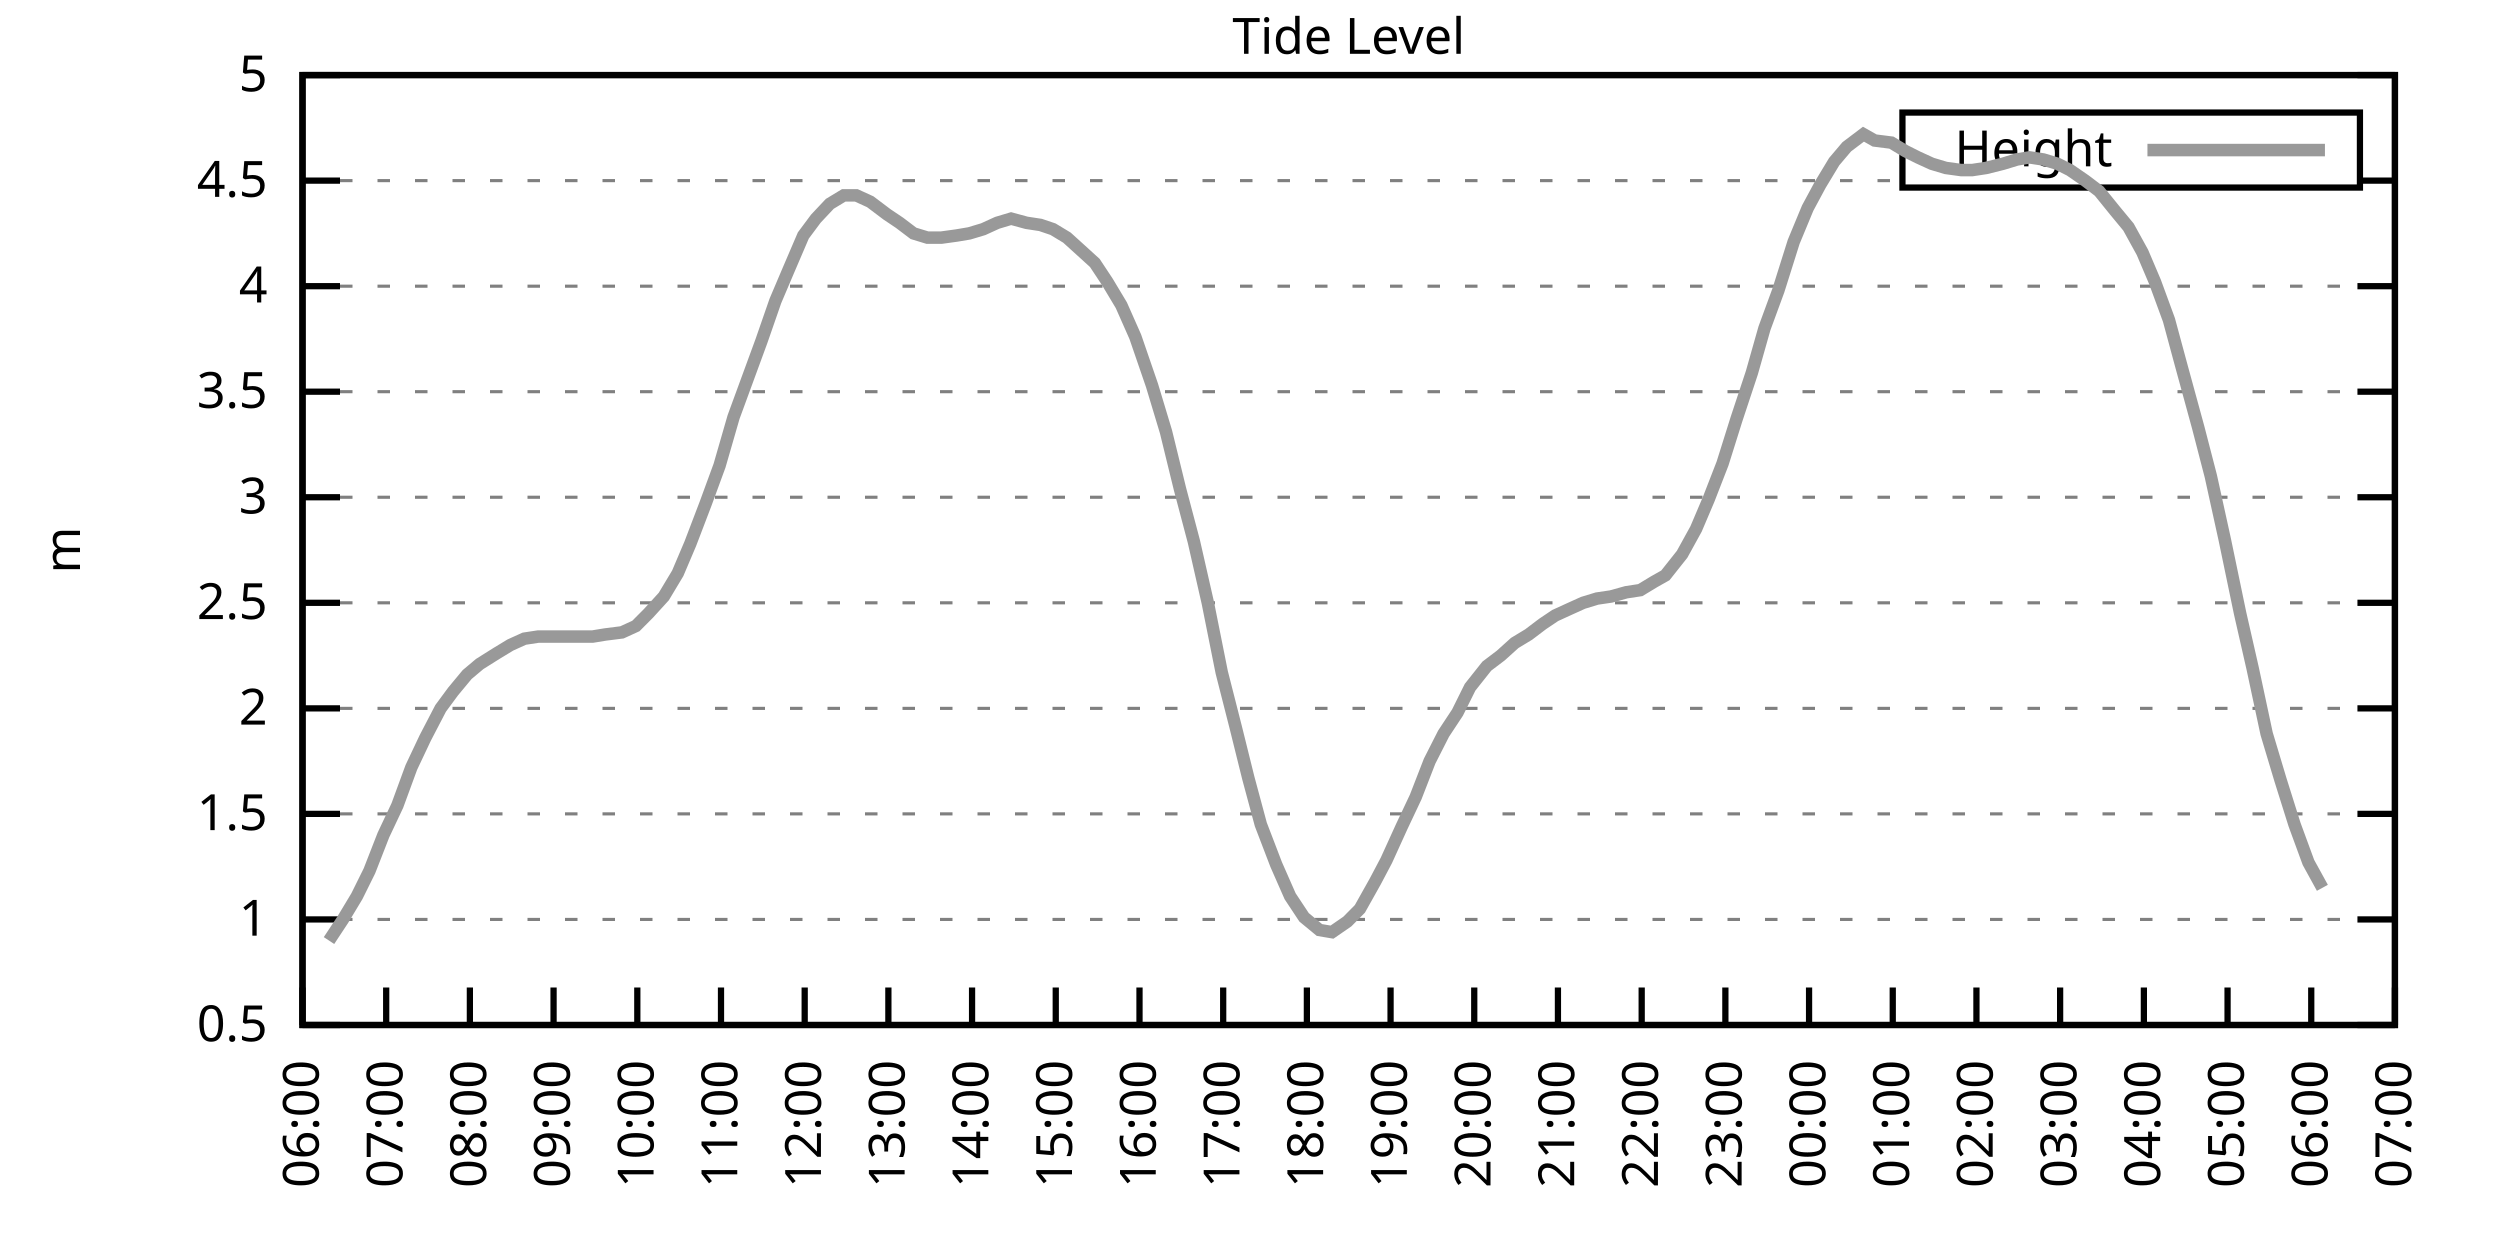
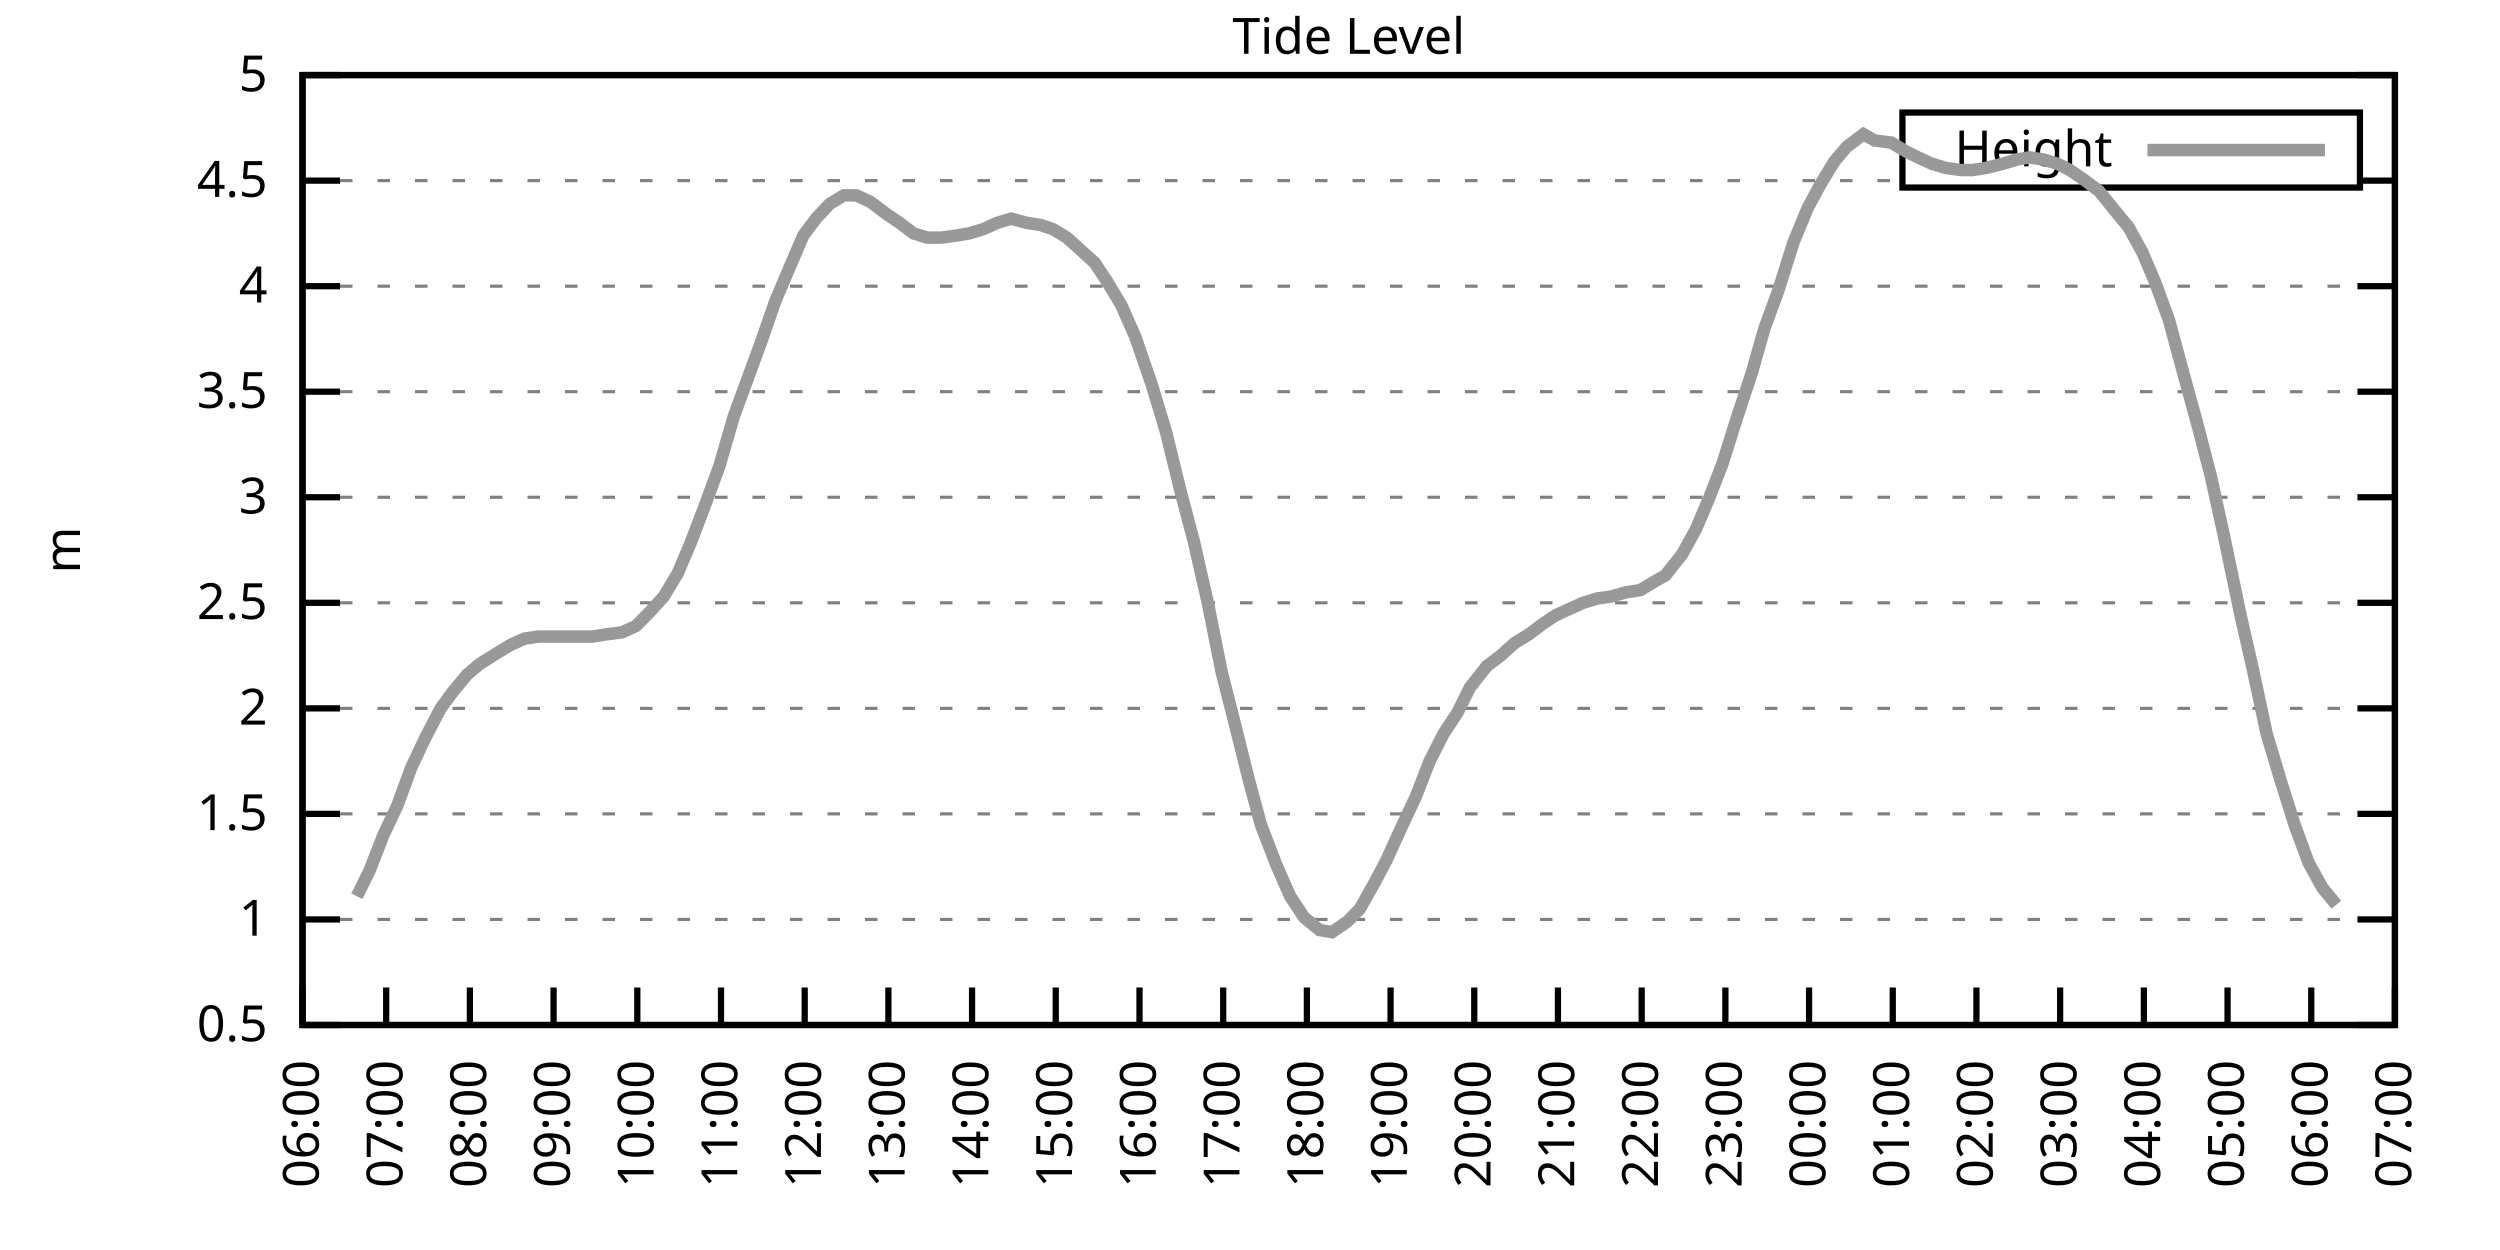
<svg xmlns="http://www.w3.org/2000/svg" xmlns:xlink="http://www.w3.org/1999/xlink" width="400" height="200" viewBox="0 0 400 200">
  <g id="gnuplot_canvas">
    <rect x="0" y="0" width="400" height="200" fill="none" />
    <defs>
      <circle id="gpDot" r="0.5" stroke-width="0.5" stroke="currentColor" />
      <path id="gpPt0" stroke-width="0.333" stroke="currentColor" d="M-1,0 h2 M0,-1 v2" />
      <path id="gpPt1" stroke-width="0.333" stroke="currentColor" d="M-1,-1 L1,1 M1,-1 L-1,1" />
      <path id="gpPt2" stroke-width="0.333" stroke="currentColor" d="M-1,0 L1,0 M0,-1 L0,1 M-1,-1 L1,1 M-1,1 L1,-1" />
      <rect id="gpPt3" stroke-width="0.333" stroke="currentColor" x="-1" y="-1" width="2" height="2" />
      <rect id="gpPt4" stroke-width="0.333" stroke="currentColor" fill="currentColor" x="-1" y="-1" width="2" height="2" />
      <circle id="gpPt5" stroke-width="0.333" stroke="currentColor" cx="0" cy="0" r="1" />
      <use xlink:href="#gpPt5" id="gpPt6" fill="currentColor" stroke="none" />
      <path id="gpPt7" stroke-width="0.333" stroke="currentColor" d="M0,-1.33 L-1.33,0.67 L1.33,0.67 z" />
      <use xlink:href="#gpPt7" id="gpPt8" fill="currentColor" stroke="none" />
      <use xlink:href="#gpPt7" id="gpPt9" stroke="currentColor" transform="rotate(180)" />
      <use xlink:href="#gpPt9" id="gpPt10" fill="currentColor" stroke="none" />
      <use xlink:href="#gpPt3" id="gpPt11" stroke="currentColor" transform="rotate(45)" />
      <use xlink:href="#gpPt11" id="gpPt12" fill="currentColor" stroke="none" />
      <path id="gpPt13" stroke-width="0.333" stroke="currentColor" d="M0,1.330 L1.265,0.411 L0.782,-1.067 L-0.782,-1.076 L-1.265,0.411 z" />
      <use xlink:href="#gpPt13" id="gpPt14" fill="currentColor" stroke="none" />
      <filter id="textbox" filterUnits="objectBoundingBox" x="0" y="0" height="1" width="1">
        <feFlood flood-color="white" flood-opacity="1" result="bgnd" />
        <feComposite in="SourceGraphic" in2="bgnd" operator="atop" />
      </filter>
      <filter id="greybox" filterUnits="objectBoundingBox" x="0" y="0" height="1" width="1">
        <feFlood flood-color="lightgrey" flood-opacity="1" result="grey" />
        <feComposite in="SourceGraphic" in2="grey" operator="atop" />
      </filter>
    </defs>
    <g fill="none" color="white" stroke="currentColor" stroke-width="1.00" stroke-linecap="butt" stroke-linejoin="miter">
</g>
    <g fill="none" color="black" stroke="currentColor" stroke-width="1.00" stroke-linecap="butt" stroke-linejoin="miter">
      <g stroke="none" shape-rendering="crispEdges">
        <polygon fill="rgb(255, 255, 255)" points="48.40,164.00 383.18,164.00 383.18,12.02 48.40,12.02 " />
      </g>
    </g>
    <g fill="none" color="black" stroke="currentColor" stroke-width="1.00" stroke-linecap="butt" stroke-linejoin="miter">
</g>
    <g fill="none" color="black" stroke="black" stroke-width="0.50" stroke-linecap="butt" stroke-linejoin="miter">
</g>
    <g fill="none" color="gray" stroke="currentColor" stroke-width="0.50" stroke-linecap="butt" stroke-linejoin="miter">
      <path stroke="gray" stroke-dasharray="2,4" class="gridline" d="M48.40,164.00 L383.19,164.00  " />
    </g>
    <g fill="none" color="gray" stroke="gray" stroke-width="1.00" stroke-linecap="butt" stroke-linejoin="miter">
</g>
    <g fill="none" color="black" stroke="currentColor" stroke-width="1.00" stroke-linecap="butt" stroke-linejoin="miter">
      <path stroke="black" d="M48.40,164.00 L54.40,164.00 M383.19,164.00 L377.19,164.00  " />
      <g transform="translate(42.80,166.60)" stroke="none" fill="black" font-family="Sans" font-size="8.00" text-anchor="end">
        <text>
          <tspan font-family="Sans"> 0.5</tspan>
        </text>
      </g>
    </g>
    <g fill="none" color="black" stroke="currentColor" stroke-width="1.00" stroke-linecap="butt" stroke-linejoin="miter">
</g>
    <g fill="none" color="black" stroke="black" stroke-width="0.50" stroke-linecap="butt" stroke-linejoin="miter">
</g>
    <g fill="none" color="gray" stroke="currentColor" stroke-width="0.50" stroke-linecap="butt" stroke-linejoin="miter">
      <path stroke="gray" stroke-dasharray="2,4" class="gridline" d="M48.40,147.11 L383.19,147.11  " />
    </g>
    <g fill="none" color="gray" stroke="gray" stroke-width="1.00" stroke-linecap="butt" stroke-linejoin="miter">
</g>
    <g fill="none" color="black" stroke="currentColor" stroke-width="1.00" stroke-linecap="butt" stroke-linejoin="miter">
      <path stroke="black" d="M48.40,147.11 L54.40,147.11 M383.19,147.11 L377.19,147.11  " />
      <g transform="translate(42.80,149.71)" stroke="none" fill="black" font-family="Sans" font-size="8.00" text-anchor="end">
        <text>
          <tspan font-family="Sans"> 1</tspan>
        </text>
      </g>
    </g>
    <g fill="none" color="black" stroke="currentColor" stroke-width="1.00" stroke-linecap="butt" stroke-linejoin="miter">
</g>
    <g fill="none" color="black" stroke="black" stroke-width="0.50" stroke-linecap="butt" stroke-linejoin="miter">
</g>
    <g fill="none" color="gray" stroke="currentColor" stroke-width="0.50" stroke-linecap="butt" stroke-linejoin="miter">
      <path stroke="gray" stroke-dasharray="2,4" class="gridline" d="M48.40,130.22 L383.19,130.22  " />
    </g>
    <g fill="none" color="gray" stroke="gray" stroke-width="1.00" stroke-linecap="butt" stroke-linejoin="miter">
</g>
    <g fill="none" color="black" stroke="currentColor" stroke-width="1.00" stroke-linecap="butt" stroke-linejoin="miter">
      <path stroke="black" d="M48.40,130.22 L54.40,130.22 M383.19,130.22 L377.19,130.22  " />
      <g transform="translate(42.80,132.82)" stroke="none" fill="black" font-family="Sans" font-size="8.00" text-anchor="end">
        <text>
          <tspan font-family="Sans"> 1.5</tspan>
        </text>
      </g>
    </g>
    <g fill="none" color="black" stroke="currentColor" stroke-width="1.00" stroke-linecap="butt" stroke-linejoin="miter">
</g>
    <g fill="none" color="black" stroke="black" stroke-width="0.50" stroke-linecap="butt" stroke-linejoin="miter">
</g>
    <g fill="none" color="gray" stroke="currentColor" stroke-width="0.50" stroke-linecap="butt" stroke-linejoin="miter">
      <path stroke="gray" stroke-dasharray="2,4" class="gridline" d="M48.40,113.34 L383.19,113.34  " />
    </g>
    <g fill="none" color="gray" stroke="gray" stroke-width="1.00" stroke-linecap="butt" stroke-linejoin="miter">
</g>
    <g fill="none" color="black" stroke="currentColor" stroke-width="1.00" stroke-linecap="butt" stroke-linejoin="miter">
      <path stroke="black" d="M48.40,113.34 L54.40,113.34 M383.19,113.34 L377.19,113.34  " />
      <g transform="translate(42.80,115.94)" stroke="none" fill="black" font-family="Sans" font-size="8.00" text-anchor="end">
        <text>
          <tspan font-family="Sans"> 2</tspan>
        </text>
      </g>
    </g>
    <g fill="none" color="black" stroke="currentColor" stroke-width="1.00" stroke-linecap="butt" stroke-linejoin="miter">
</g>
    <g fill="none" color="black" stroke="black" stroke-width="0.50" stroke-linecap="butt" stroke-linejoin="miter">
</g>
    <g fill="none" color="gray" stroke="currentColor" stroke-width="0.50" stroke-linecap="butt" stroke-linejoin="miter">
      <path stroke="gray" stroke-dasharray="2,4" class="gridline" d="M48.40,96.45 L383.19,96.45  " />
    </g>
    <g fill="none" color="gray" stroke="gray" stroke-width="1.00" stroke-linecap="butt" stroke-linejoin="miter">
</g>
    <g fill="none" color="black" stroke="currentColor" stroke-width="1.00" stroke-linecap="butt" stroke-linejoin="miter">
      <path stroke="black" d="M48.40,96.45 L54.40,96.45 M383.19,96.45 L377.19,96.45  " />
      <g transform="translate(42.80,99.05)" stroke="none" fill="black" font-family="Sans" font-size="8.00" text-anchor="end">
        <text>
          <tspan font-family="Sans"> 2.5</tspan>
        </text>
      </g>
    </g>
    <g fill="none" color="black" stroke="currentColor" stroke-width="1.00" stroke-linecap="butt" stroke-linejoin="miter">
</g>
    <g fill="none" color="black" stroke="black" stroke-width="0.50" stroke-linecap="butt" stroke-linejoin="miter">
</g>
    <g fill="none" color="gray" stroke="currentColor" stroke-width="0.50" stroke-linecap="butt" stroke-linejoin="miter">
      <path stroke="gray" stroke-dasharray="2,4" class="gridline" d="M48.40,79.56 L383.19,79.56  " />
    </g>
    <g fill="none" color="gray" stroke="gray" stroke-width="1.00" stroke-linecap="butt" stroke-linejoin="miter">
</g>
    <g fill="none" color="black" stroke="currentColor" stroke-width="1.00" stroke-linecap="butt" stroke-linejoin="miter">
      <path stroke="black" d="M48.40,79.56 L54.40,79.56 M383.19,79.56 L377.19,79.56  " />
      <g transform="translate(42.80,82.16)" stroke="none" fill="black" font-family="Sans" font-size="8.00" text-anchor="end">
        <text>
          <tspan font-family="Sans"> 3</tspan>
        </text>
      </g>
    </g>
    <g fill="none" color="black" stroke="currentColor" stroke-width="1.00" stroke-linecap="butt" stroke-linejoin="miter">
</g>
    <g fill="none" color="black" stroke="black" stroke-width="0.50" stroke-linecap="butt" stroke-linejoin="miter">
</g>
    <g fill="none" color="gray" stroke="currentColor" stroke-width="0.50" stroke-linecap="butt" stroke-linejoin="miter">
      <path stroke="gray" stroke-dasharray="2,4" class="gridline" d="M48.40,62.67 L383.19,62.67  " />
    </g>
    <g fill="none" color="gray" stroke="gray" stroke-width="1.00" stroke-linecap="butt" stroke-linejoin="miter">
</g>
    <g fill="none" color="black" stroke="currentColor" stroke-width="1.00" stroke-linecap="butt" stroke-linejoin="miter">
      <path stroke="black" d="M48.40,62.67 L54.40,62.67 M383.19,62.67 L377.19,62.67  " />
      <g transform="translate(42.80,65.27)" stroke="none" fill="black" font-family="Sans" font-size="8.00" text-anchor="end">
        <text>
          <tspan font-family="Sans"> 3.5</tspan>
        </text>
      </g>
    </g>
    <g fill="none" color="black" stroke="currentColor" stroke-width="1.00" stroke-linecap="butt" stroke-linejoin="miter">
</g>
    <g fill="none" color="black" stroke="black" stroke-width="0.50" stroke-linecap="butt" stroke-linejoin="miter">
</g>
    <g fill="none" color="gray" stroke="currentColor" stroke-width="0.50" stroke-linecap="butt" stroke-linejoin="miter">
      <path stroke="gray" stroke-dasharray="2,4" class="gridline" d="M48.40,45.79 L383.19,45.79  " />
    </g>
    <g fill="none" color="gray" stroke="gray" stroke-width="1.00" stroke-linecap="butt" stroke-linejoin="miter">
</g>
    <g fill="none" color="black" stroke="currentColor" stroke-width="1.00" stroke-linecap="butt" stroke-linejoin="miter">
      <path stroke="black" d="M48.40,45.79 L54.40,45.79 M383.19,45.79 L377.19,45.79  " />
      <g transform="translate(42.80,48.39)" stroke="none" fill="black" font-family="Sans" font-size="8.00" text-anchor="end">
        <text>
          <tspan font-family="Sans"> 4</tspan>
        </text>
      </g>
    </g>
    <g fill="none" color="black" stroke="currentColor" stroke-width="1.00" stroke-linecap="butt" stroke-linejoin="miter">
</g>
    <g fill="none" color="black" stroke="black" stroke-width="0.50" stroke-linecap="butt" stroke-linejoin="miter">
</g>
    <g fill="none" color="gray" stroke="currentColor" stroke-width="0.50" stroke-linecap="butt" stroke-linejoin="miter">
      <path stroke="gray" stroke-dasharray="2,4" class="gridline" d="M48.40,28.90 L304.39,28.90 M377.59,28.90 L383.19,28.90  " />
    </g>
    <g fill="none" color="gray" stroke="gray" stroke-width="1.00" stroke-linecap="butt" stroke-linejoin="miter">
</g>
    <g fill="none" color="black" stroke="currentColor" stroke-width="1.00" stroke-linecap="butt" stroke-linejoin="miter">
      <path stroke="black" d="M48.40,28.90 L54.40,28.90 M383.19,28.90 L377.19,28.90  " />
      <g transform="translate(42.80,31.50)" stroke="none" fill="black" font-family="Sans" font-size="8.00" text-anchor="end">
        <text>
          <tspan font-family="Sans"> 4.5</tspan>
        </text>
      </g>
    </g>
    <g fill="none" color="black" stroke="currentColor" stroke-width="1.00" stroke-linecap="butt" stroke-linejoin="miter">
</g>
    <g fill="none" color="black" stroke="black" stroke-width="0.50" stroke-linecap="butt" stroke-linejoin="miter">
</g>
    <g fill="none" color="gray" stroke="currentColor" stroke-width="0.50" stroke-linecap="butt" stroke-linejoin="miter">
      <path stroke="gray" stroke-dasharray="2,4" class="gridline" d="M48.40,12.01 L383.19,12.01  " />
    </g>
    <g fill="none" color="gray" stroke="gray" stroke-width="1.00" stroke-linecap="butt" stroke-linejoin="miter">
</g>
    <g fill="none" color="black" stroke="currentColor" stroke-width="1.00" stroke-linecap="butt" stroke-linejoin="miter">
      <path stroke="black" d="M48.40,12.01 L54.40,12.01 M383.19,12.01 L377.19,12.01  " />
      <g transform="translate(42.80,14.61)" stroke="none" fill="black" font-family="Sans" font-size="8.00" text-anchor="end">
        <text>
          <tspan font-family="Sans"> 5</tspan>
        </text>
      </g>
    </g>
    <g fill="none" color="black" stroke="currentColor" stroke-width="1.00" stroke-linecap="butt" stroke-linejoin="miter">
      <path stroke="black" d="M48.40,164.00 L48.40,158.00  " />
      <g transform="translate(51.00,169.60) rotate(270.00)" stroke="none" fill="black" font-family="Sans" font-size="8.00" text-anchor="end">
        <text>
          <tspan font-family="Sans">06:00</tspan>
        </text>
      </g>
    </g>
    <g fill="none" color="black" stroke="currentColor" stroke-width="1.00" stroke-linecap="butt" stroke-linejoin="miter">
      <path stroke="black" d="M61.79,164.00 L61.79,158.00  " />
      <g transform="translate(64.39,169.60) rotate(270.00)" stroke="none" fill="black" font-family="Sans" font-size="8.00" text-anchor="end">
        <text>
          <tspan font-family="Sans">07:00</tspan>
        </text>
      </g>
    </g>
    <g fill="none" color="black" stroke="currentColor" stroke-width="1.00" stroke-linecap="butt" stroke-linejoin="miter">
      <path stroke="black" d="M75.18,164.00 L75.18,158.00  " />
      <g transform="translate(77.78,169.60) rotate(270.00)" stroke="none" fill="black" font-family="Sans" font-size="8.00" text-anchor="end">
        <text>
          <tspan font-family="Sans">08:00</tspan>
        </text>
      </g>
    </g>
    <g fill="none" color="black" stroke="currentColor" stroke-width="1.00" stroke-linecap="butt" stroke-linejoin="miter">
      <path stroke="black" d="M88.57,164.00 L88.57,158.00  " />
      <g transform="translate(91.17,169.60) rotate(270.00)" stroke="none" fill="black" font-family="Sans" font-size="8.00" text-anchor="end">
        <text>
          <tspan font-family="Sans">09:00</tspan>
        </text>
      </g>
    </g>
    <g fill="none" color="black" stroke="currentColor" stroke-width="1.00" stroke-linecap="butt" stroke-linejoin="miter">
      <path stroke="black" d="M101.97,164.00 L101.97,158.00  " />
      <g transform="translate(104.57,169.60) rotate(270.00)" stroke="none" fill="black" font-family="Sans" font-size="8.00" text-anchor="end">
        <text>
          <tspan font-family="Sans">10:00</tspan>
        </text>
      </g>
    </g>
    <g fill="none" color="black" stroke="currentColor" stroke-width="1.00" stroke-linecap="butt" stroke-linejoin="miter">
      <path stroke="black" d="M115.36,164.00 L115.36,158.00  " />
      <g transform="translate(117.96,169.60) rotate(270.00)" stroke="none" fill="black" font-family="Sans" font-size="8.00" text-anchor="end">
        <text>
          <tspan font-family="Sans">11:00</tspan>
        </text>
      </g>
    </g>
    <g fill="none" color="black" stroke="currentColor" stroke-width="1.00" stroke-linecap="butt" stroke-linejoin="miter">
      <path stroke="black" d="M128.75,164.00 L128.75,158.00  " />
      <g transform="translate(131.35,169.60) rotate(270.00)" stroke="none" fill="black" font-family="Sans" font-size="8.00" text-anchor="end">
        <text>
          <tspan font-family="Sans">12:00</tspan>
        </text>
      </g>
    </g>
    <g fill="none" color="black" stroke="currentColor" stroke-width="1.00" stroke-linecap="butt" stroke-linejoin="miter">
      <path stroke="black" d="M142.14,164.00 L142.14,158.00  " />
      <g transform="translate(144.74,169.60) rotate(270.00)" stroke="none" fill="black" font-family="Sans" font-size="8.00" text-anchor="end">
        <text>
          <tspan font-family="Sans">13:00</tspan>
        </text>
      </g>
    </g>
    <g fill="none" color="black" stroke="currentColor" stroke-width="1.00" stroke-linecap="butt" stroke-linejoin="miter">
      <path stroke="black" d="M155.53,164.00 L155.53,158.00  " />
      <g transform="translate(158.13,169.60) rotate(270.00)" stroke="none" fill="black" font-family="Sans" font-size="8.00" text-anchor="end">
        <text>
          <tspan font-family="Sans">14:00</tspan>
        </text>
      </g>
    </g>
    <g fill="none" color="black" stroke="currentColor" stroke-width="1.00" stroke-linecap="butt" stroke-linejoin="miter">
      <path stroke="black" d="M168.92,164.00 L168.92,158.00  " />
      <g transform="translate(171.52,169.60) rotate(270.00)" stroke="none" fill="black" font-family="Sans" font-size="8.00" text-anchor="end">
        <text>
          <tspan font-family="Sans">15:00</tspan>
        </text>
      </g>
    </g>
    <g fill="none" color="black" stroke="currentColor" stroke-width="1.00" stroke-linecap="butt" stroke-linejoin="miter">
      <path stroke="black" d="M182.32,164.00 L182.32,158.00  " />
      <g transform="translate(184.92,169.60) rotate(270.00)" stroke="none" fill="black" font-family="Sans" font-size="8.00" text-anchor="end">
        <text>
          <tspan font-family="Sans">16:00</tspan>
        </text>
      </g>
    </g>
    <g fill="none" color="black" stroke="currentColor" stroke-width="1.00" stroke-linecap="butt" stroke-linejoin="miter">
      <path stroke="black" d="M195.71,164.00 L195.71,158.00  " />
      <g transform="translate(198.31,169.60) rotate(270.00)" stroke="none" fill="black" font-family="Sans" font-size="8.00" text-anchor="end">
        <text>
          <tspan font-family="Sans">17:00</tspan>
        </text>
      </g>
    </g>
    <g fill="none" color="black" stroke="currentColor" stroke-width="1.00" stroke-linecap="butt" stroke-linejoin="miter">
      <path stroke="black" d="M209.10,164.00 L209.10,158.00  " />
      <g transform="translate(211.70,169.60) rotate(270.00)" stroke="none" fill="black" font-family="Sans" font-size="8.00" text-anchor="end">
        <text>
          <tspan font-family="Sans">18:00</tspan>
        </text>
      </g>
    </g>
    <g fill="none" color="black" stroke="currentColor" stroke-width="1.00" stroke-linecap="butt" stroke-linejoin="miter">
      <path stroke="black" d="M222.49,164.00 L222.49,158.00  " />
      <g transform="translate(225.09,169.60) rotate(270.00)" stroke="none" fill="black" font-family="Sans" font-size="8.00" text-anchor="end">
        <text>
          <tspan font-family="Sans">19:00</tspan>
        </text>
      </g>
    </g>
    <g fill="none" color="black" stroke="currentColor" stroke-width="1.00" stroke-linecap="butt" stroke-linejoin="miter">
      <path stroke="black" d="M235.88,164.00 L235.88,158.00  " />
      <g transform="translate(238.48,169.60) rotate(270.00)" stroke="none" fill="black" font-family="Sans" font-size="8.00" text-anchor="end">
        <text>
          <tspan font-family="Sans">20:00</tspan>
        </text>
      </g>
    </g>
    <g fill="none" color="black" stroke="currentColor" stroke-width="1.00" stroke-linecap="butt" stroke-linejoin="miter">
      <path stroke="black" d="M249.27,164.00 L249.27,158.00  " />
      <g transform="translate(251.87,169.60) rotate(270.00)" stroke="none" fill="black" font-family="Sans" font-size="8.00" text-anchor="end">
        <text>
          <tspan font-family="Sans">21:00</tspan>
        </text>
      </g>
    </g>
    <g fill="none" color="black" stroke="currentColor" stroke-width="1.00" stroke-linecap="butt" stroke-linejoin="miter">
      <path stroke="black" d="M262.67,164.00 L262.67,158.00  " />
      <g transform="translate(265.27,169.60) rotate(270.00)" stroke="none" fill="black" font-family="Sans" font-size="8.00" text-anchor="end">
        <text>
          <tspan font-family="Sans">22:00</tspan>
        </text>
      </g>
    </g>
    <g fill="none" color="black" stroke="currentColor" stroke-width="1.00" stroke-linecap="butt" stroke-linejoin="miter">
      <path stroke="black" d="M276.06,164.00 L276.06,158.00  " />
      <g transform="translate(278.66,169.60) rotate(270.00)" stroke="none" fill="black" font-family="Sans" font-size="8.00" text-anchor="end">
        <text>
          <tspan font-family="Sans">23:00</tspan>
        </text>
      </g>
    </g>
    <g fill="none" color="black" stroke="currentColor" stroke-width="1.00" stroke-linecap="butt" stroke-linejoin="miter">
      <path stroke="black" d="M289.45,164.00 L289.45,158.00  " />
      <g transform="translate(292.05,169.60) rotate(270.00)" stroke="none" fill="black" font-family="Sans" font-size="8.00" text-anchor="end">
        <text>
          <tspan font-family="Sans">00:00</tspan>
        </text>
      </g>
    </g>
    <g fill="none" color="black" stroke="currentColor" stroke-width="1.00" stroke-linecap="butt" stroke-linejoin="miter">
      <path stroke="black" d="M302.84,164.00 L302.84,158.00  " />
      <g transform="translate(305.44,169.60) rotate(270.00)" stroke="none" fill="black" font-family="Sans" font-size="8.00" text-anchor="end">
        <text>
          <tspan font-family="Sans">01:00</tspan>
        </text>
      </g>
    </g>
    <g fill="none" color="black" stroke="currentColor" stroke-width="1.00" stroke-linecap="butt" stroke-linejoin="miter">
      <path stroke="black" d="M316.23,164.00 L316.23,158.00  " />
      <g transform="translate(318.83,169.60) rotate(270.00)" stroke="none" fill="black" font-family="Sans" font-size="8.00" text-anchor="end">
        <text>
          <tspan font-family="Sans">02:00</tspan>
        </text>
      </g>
    </g>
    <g fill="none" color="black" stroke="currentColor" stroke-width="1.00" stroke-linecap="butt" stroke-linejoin="miter">
      <path stroke="black" d="M329.62,164.00 L329.62,158.00  " />
      <g transform="translate(332.22,169.60) rotate(270.00)" stroke="none" fill="black" font-family="Sans" font-size="8.00" text-anchor="end">
        <text>
          <tspan font-family="Sans">03:00</tspan>
        </text>
      </g>
    </g>
    <g fill="none" color="black" stroke="currentColor" stroke-width="1.00" stroke-linecap="butt" stroke-linejoin="miter">
      <path stroke="black" d="M343.02,164.00 L343.02,158.00  " />
      <g transform="translate(345.62,169.60) rotate(270.00)" stroke="none" fill="black" font-family="Sans" font-size="8.00" text-anchor="end">
        <text>
          <tspan font-family="Sans">04:00</tspan>
        </text>
      </g>
    </g>
    <g fill="none" color="black" stroke="currentColor" stroke-width="1.00" stroke-linecap="butt" stroke-linejoin="miter">
      <path stroke="black" d="M356.41,164.00 L356.41,158.00  " />
      <g transform="translate(359.01,169.60) rotate(270.00)" stroke="none" fill="black" font-family="Sans" font-size="8.00" text-anchor="end">
        <text>
          <tspan font-family="Sans">05:00</tspan>
        </text>
      </g>
    </g>
    <g fill="none" color="black" stroke="currentColor" stroke-width="1.00" stroke-linecap="butt" stroke-linejoin="miter">
      <path stroke="black" d="M369.80,164.00 L369.80,158.00  " />
      <g transform="translate(372.40,169.60) rotate(270.00)" stroke="none" fill="black" font-family="Sans" font-size="8.00" text-anchor="end">
        <text>
          <tspan font-family="Sans">06:00</tspan>
        </text>
      </g>
    </g>
    <g fill="none" color="black" stroke="currentColor" stroke-width="1.00" stroke-linecap="butt" stroke-linejoin="miter">
      <path stroke="black" d="M383.19,164.00 L383.19,158.00  " />
      <g transform="translate(385.79,169.60) rotate(270.00)" stroke="none" fill="black" font-family="Sans" font-size="8.00" text-anchor="end">
        <text>
          <tspan font-family="Sans">07:00</tspan>
        </text>
      </g>
    </g>
    <g fill="none" color="black" stroke="currentColor" stroke-width="1.00" stroke-linecap="butt" stroke-linejoin="miter">
</g>
    <g fill="none" color="black" stroke="currentColor" stroke-width="1.00" stroke-linecap="butt" stroke-linejoin="miter">
      <path stroke="black" d="M48.40,12.01 L48.40,164.00 L383.19,164.00 L383.19,12.01 L48.40,12.01 Z  " />
    </g>
    <g fill="none" color="black" stroke="currentColor" stroke-width="1.00" stroke-linecap="butt" stroke-linejoin="miter">
</g>
    <g fill="none" color="black" stroke="currentColor" stroke-width="1.00" stroke-linecap="butt" stroke-linejoin="miter">
      <path stroke="black" d="M304.39,30.01 L304.39,18.01 L377.59,18.01 L377.59,30.01 L304.39,30.01 Z  " />
    </g>
    <g id="Tide_level_plot_1">
      <g fill="none" color="white" stroke="black" stroke-width="2.00" stroke-linecap="butt" stroke-linejoin="miter">
</g>
      <g fill="none" color="black" stroke="currentColor" stroke-width="2.00" stroke-linecap="butt" stroke-linejoin="miter">
        <g transform="translate(337.99,26.61)" stroke="none" fill="black" font-family="Sans" font-size="8.00" text-anchor="end">
          <text>
            <tspan font-family="Sans">Height</tspan>
          </text>
        </g>
      </g>
      <g fill="none" color="black" stroke="currentColor" stroke-width="2.00" stroke-linecap="butt" stroke-linejoin="miter">
-         <path stroke="rgb(153, 153, 153)" d="M343.59,24.01 L371.99,24.01 M52.64,150.49 L54.87,147.11 L57.10,143.40 L59.11,139.34 L61.35,133.60 L63.58,128.87   L65.81,122.79 L68.04,118.07 L70.50,113.34 L72.50,110.63 L74.74,107.93 L76.75,106.24 L79.42,104.56 L81.66,103.20   L83.89,102.19 L86.12,101.85 L88.35,101.85 L90.36,101.85 L92.59,101.85 L94.82,101.85 L96.83,101.52 L99.51,101.18   L101.74,100.16 L103.75,98.14 L106.21,95.44 L108.44,91.72 L110.45,86.99 L112.90,80.57 L115.13,74.49 L117.37,66.73   L119.60,60.65 L121.83,54.57 L124.06,48.15 L126.07,43.42 L128.53,37.68 L130.54,34.98 L132.77,32.61 L135.00,31.26   L137.01,31.26 L139.24,32.28 L141.92,34.30 L143.93,35.65 L146.16,37.34 L148.39,38.02 L150.62,38.02 L153.08,37.68   L155.09,37.34 L157.32,36.67 L159.55,35.65 L161.78,34.98 L164.24,35.65 L166.47,35.99 L168.48,36.67 L170.71,38.02   L172.94,40.04 L175.17,42.07 L177.18,45.11 L179.41,48.83 L181.65,53.89 L184.32,61.66 L186.56,69.09 L188.79,78.21   L191.02,86.65 L193.25,96.45 L195.48,107.59 L197.72,116.38 L199.73,124.48 L201.73,131.91 L204.19,138.33 L206.42,143.40   L208.65,146.77 L211.11,148.80 L213.12,149.14 L215.57,147.45 L217.58,145.42 L220.04,141.03 L221.82,137.66 L224.28,132.25   L226.51,127.52 L228.74,121.78 L230.97,117.39 L233.20,114.01 L235.21,109.96 L237.89,106.58 L240.12,104.89 L242.36,102.87   L244.59,101.52 L246.82,99.83 L248.83,98.48 L251.06,97.46 L253.29,96.45 L255.52,95.77 L257.76,95.44 L260.21,94.76   L262.44,94.42 L264.67,93.07 L266.46,92.06 L269.14,88.68 L271.37,84.63 L273.38,79.90 L275.61,74.16 L277.84,67.06   L280.30,59.63 L282.31,52.54 L284.54,46.46 L286.99,38.69 L289.23,33.29 L291.23,29.57 L293.47,25.86 L295.48,23.49   L298.15,21.47 L299.94,22.48 L302.62,22.82 L304.85,24.17 L306.86,25.18 L309.09,26.20 L311.32,26.87 L313.78,27.21   L315.56,27.21 L317.79,26.87 L320.47,26.20 L322.70,25.52 L324.71,25.18 L326.95,25.52 L329.18,26.20 L331.19,27.21   L333.64,28.90 L335.87,30.59 L338.33,33.63 L340.56,36.33 L342.79,40.38 L344.80,45.11 L347.03,51.19 L349.04,58.62   L351.72,68.42 L353.73,76.18 L355.96,86.32 L358.42,98.14 L360.42,106.92 L362.66,117.39 L364.89,124.82 L367.12,131.91   L369.35,137.99 L371.58,142.05  " />
+         <path stroke="rgb(153, 153, 153)" d="M343.59,24.01 L371.99,24.01 M57.10,143.40 L59.11,139.34 L61.35,133.60 L63.58,128.87 L65.81,122.79 L68.04,118.07   L70.50,113.34 L72.50,110.63 L74.74,107.93 L76.75,106.24 L79.42,104.56 L81.66,103.20 L83.89,102.19 L86.12,101.85   L88.35,101.85 L90.36,101.85 L92.59,101.85 L94.82,101.85 L96.83,101.52 L99.51,101.18 L101.74,100.16 L103.75,98.14   L106.21,95.44 L108.44,91.72 L110.45,86.99 L112.90,80.57 L115.13,74.49 L117.37,66.73 L119.60,60.65 L121.83,54.57   L124.06,48.15 L126.07,43.42 L128.53,37.68 L130.54,34.98 L132.77,32.61 L135.00,31.26 L137.01,31.26 L139.24,32.28   L141.92,34.30 L143.93,35.65 L146.16,37.34 L148.39,38.02 L150.62,38.02 L153.08,37.68 L155.09,37.34 L157.32,36.67   L159.55,35.65 L161.78,34.98 L164.24,35.65 L166.47,35.99 L168.48,36.67 L170.71,38.02 L172.94,40.04 L175.17,42.07   L177.18,45.11 L179.41,48.83 L181.65,53.89 L184.32,61.66 L186.56,69.09 L188.79,78.21 L191.02,86.65 L193.25,96.45   L195.48,107.59 L197.72,116.38 L199.73,124.48 L201.73,131.91 L204.19,138.33 L206.42,143.40 L208.65,146.77 L211.11,148.80   L213.12,149.14 L215.57,147.45 L217.58,145.42 L220.04,141.03 L221.82,137.66 L224.28,132.25 L226.51,127.52 L228.74,121.78   L230.97,117.39 L233.20,114.01 L235.21,109.96 L237.89,106.58 L240.12,104.89 L242.36,102.87 L244.59,101.52 L246.82,99.83   L248.83,98.48 L251.06,97.46 L253.29,96.45 L255.52,95.77 L257.76,95.44 L260.21,94.76 L262.44,94.42 L264.67,93.07   L266.46,92.06 L269.14,88.68 L271.37,84.63 L273.38,79.90 L275.61,74.16 L277.84,67.06 L280.30,59.63 L282.31,52.54   L284.54,46.46 L286.99,38.69 L289.23,33.29 L291.23,29.57 L293.47,25.86 L295.48,23.49 L298.15,21.47 L299.94,22.48   L302.62,22.82 L304.85,24.17 L306.86,25.18 L309.09,26.20 L311.32,26.87 L313.78,27.21 L315.56,27.21 L317.79,26.87   L320.47,26.20 L322.70,25.52 L324.71,25.18 L326.95,25.52 L329.18,26.20 L331.19,27.21 L333.64,28.90 L335.87,30.59   L338.33,33.63 L340.56,36.33 L342.79,40.38 L344.80,45.11 L347.03,51.19 L349.04,58.62 L351.72,68.42 L353.73,76.18   L355.96,86.32 L358.42,98.14 L360.42,106.92 L362.66,117.39 L364.89,124.82 L367.12,131.91 L369.35,137.99 L371.58,142.05   L373.82,144.75  " />
      </g>
    </g>
    <g fill="none" color="black" stroke="currentColor" stroke-width="2.00" stroke-linecap="butt" stroke-linejoin="miter">
</g>
    <g fill="none" color="black" stroke="black" stroke-width="1.00" stroke-linecap="butt" stroke-linejoin="miter">
</g>
    <g fill="none" color="black" stroke="currentColor" stroke-width="1.00" stroke-linecap="butt" stroke-linejoin="miter">
      <path stroke="black" d="M48.40,12.01 L48.40,164.00 L383.19,164.00 L383.19,12.01 L48.40,12.01 Z  " />
      <g transform="translate(12.80,88.01) rotate(270.00)" stroke="none" fill="black" font-family="Sans" font-size="8.00" text-anchor="middle">
        <text>
          <tspan font-family="Sans">m</tspan>
        </text>
      </g>
    </g>
    <g fill="none" color="black" stroke="currentColor" stroke-width="1.00" stroke-linecap="butt" stroke-linejoin="miter">
</g>
    <g fill="none" color="black" stroke="currentColor" stroke-width="1.00" stroke-linecap="butt" stroke-linejoin="miter">
      <g transform="translate(215.79,8.61)" stroke="none" fill="black" font-family="Sans" font-size="8.00" text-anchor="middle">
        <text>
          <tspan font-family="Sans">Tide Level</tspan>
        </text>
      </g>
    </g>
    <g fill="none" color="black" stroke="currentColor" stroke-width="1.00" stroke-linecap="butt" stroke-linejoin="miter">
</g>
  </g>
</svg>
